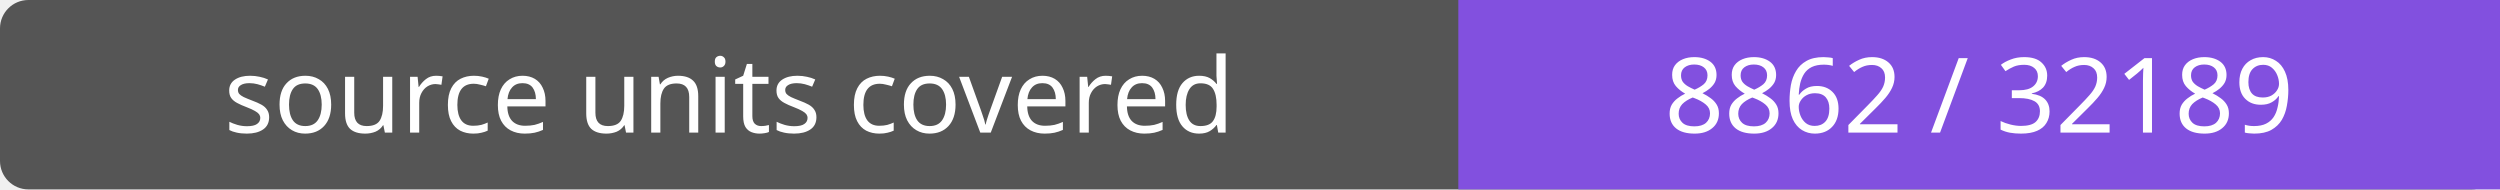
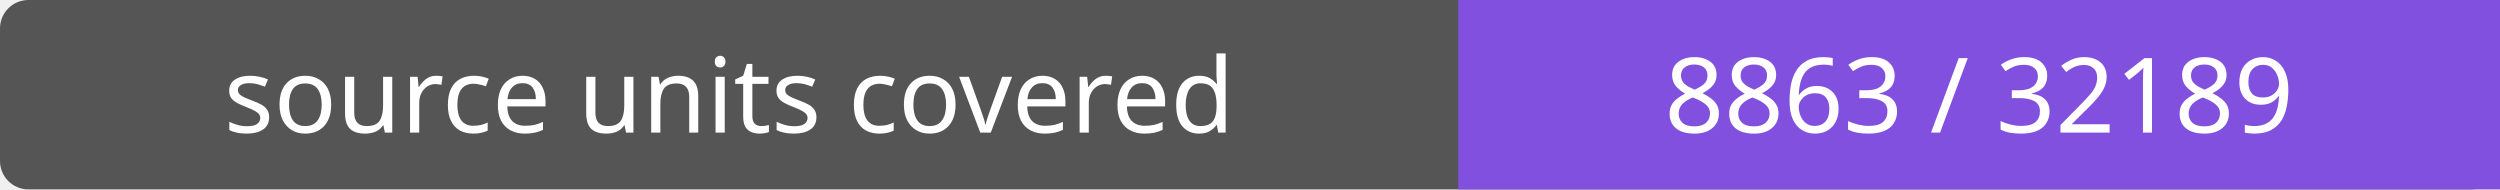
- <svg xmlns="http://www.w3.org/2000/svg" width="264" height="20" role="img" aria-label="source units covered: 8862 / 32189">
+ <svg xmlns="http://www.w3.org/2000/svg" width="264" height="20" role="img" aria-label="source units covered: 8863 / 32189">
  <rect width="264" height="20" rx="3" fill="#555" />
  <path fill="#8250df" d="M154 0h110v20H154z" />
  <g fill="#fff" text-anchor="middle" font-family="Verdana,sans-serif" font-size="11">
    <text x="77.0" y="14">source units covered</text>
-     <text x="209.0" y="14">8862 / 32189</text>
+     <text x="209.0" y="14">8863 / 32189</text>
  </g>
</svg>
